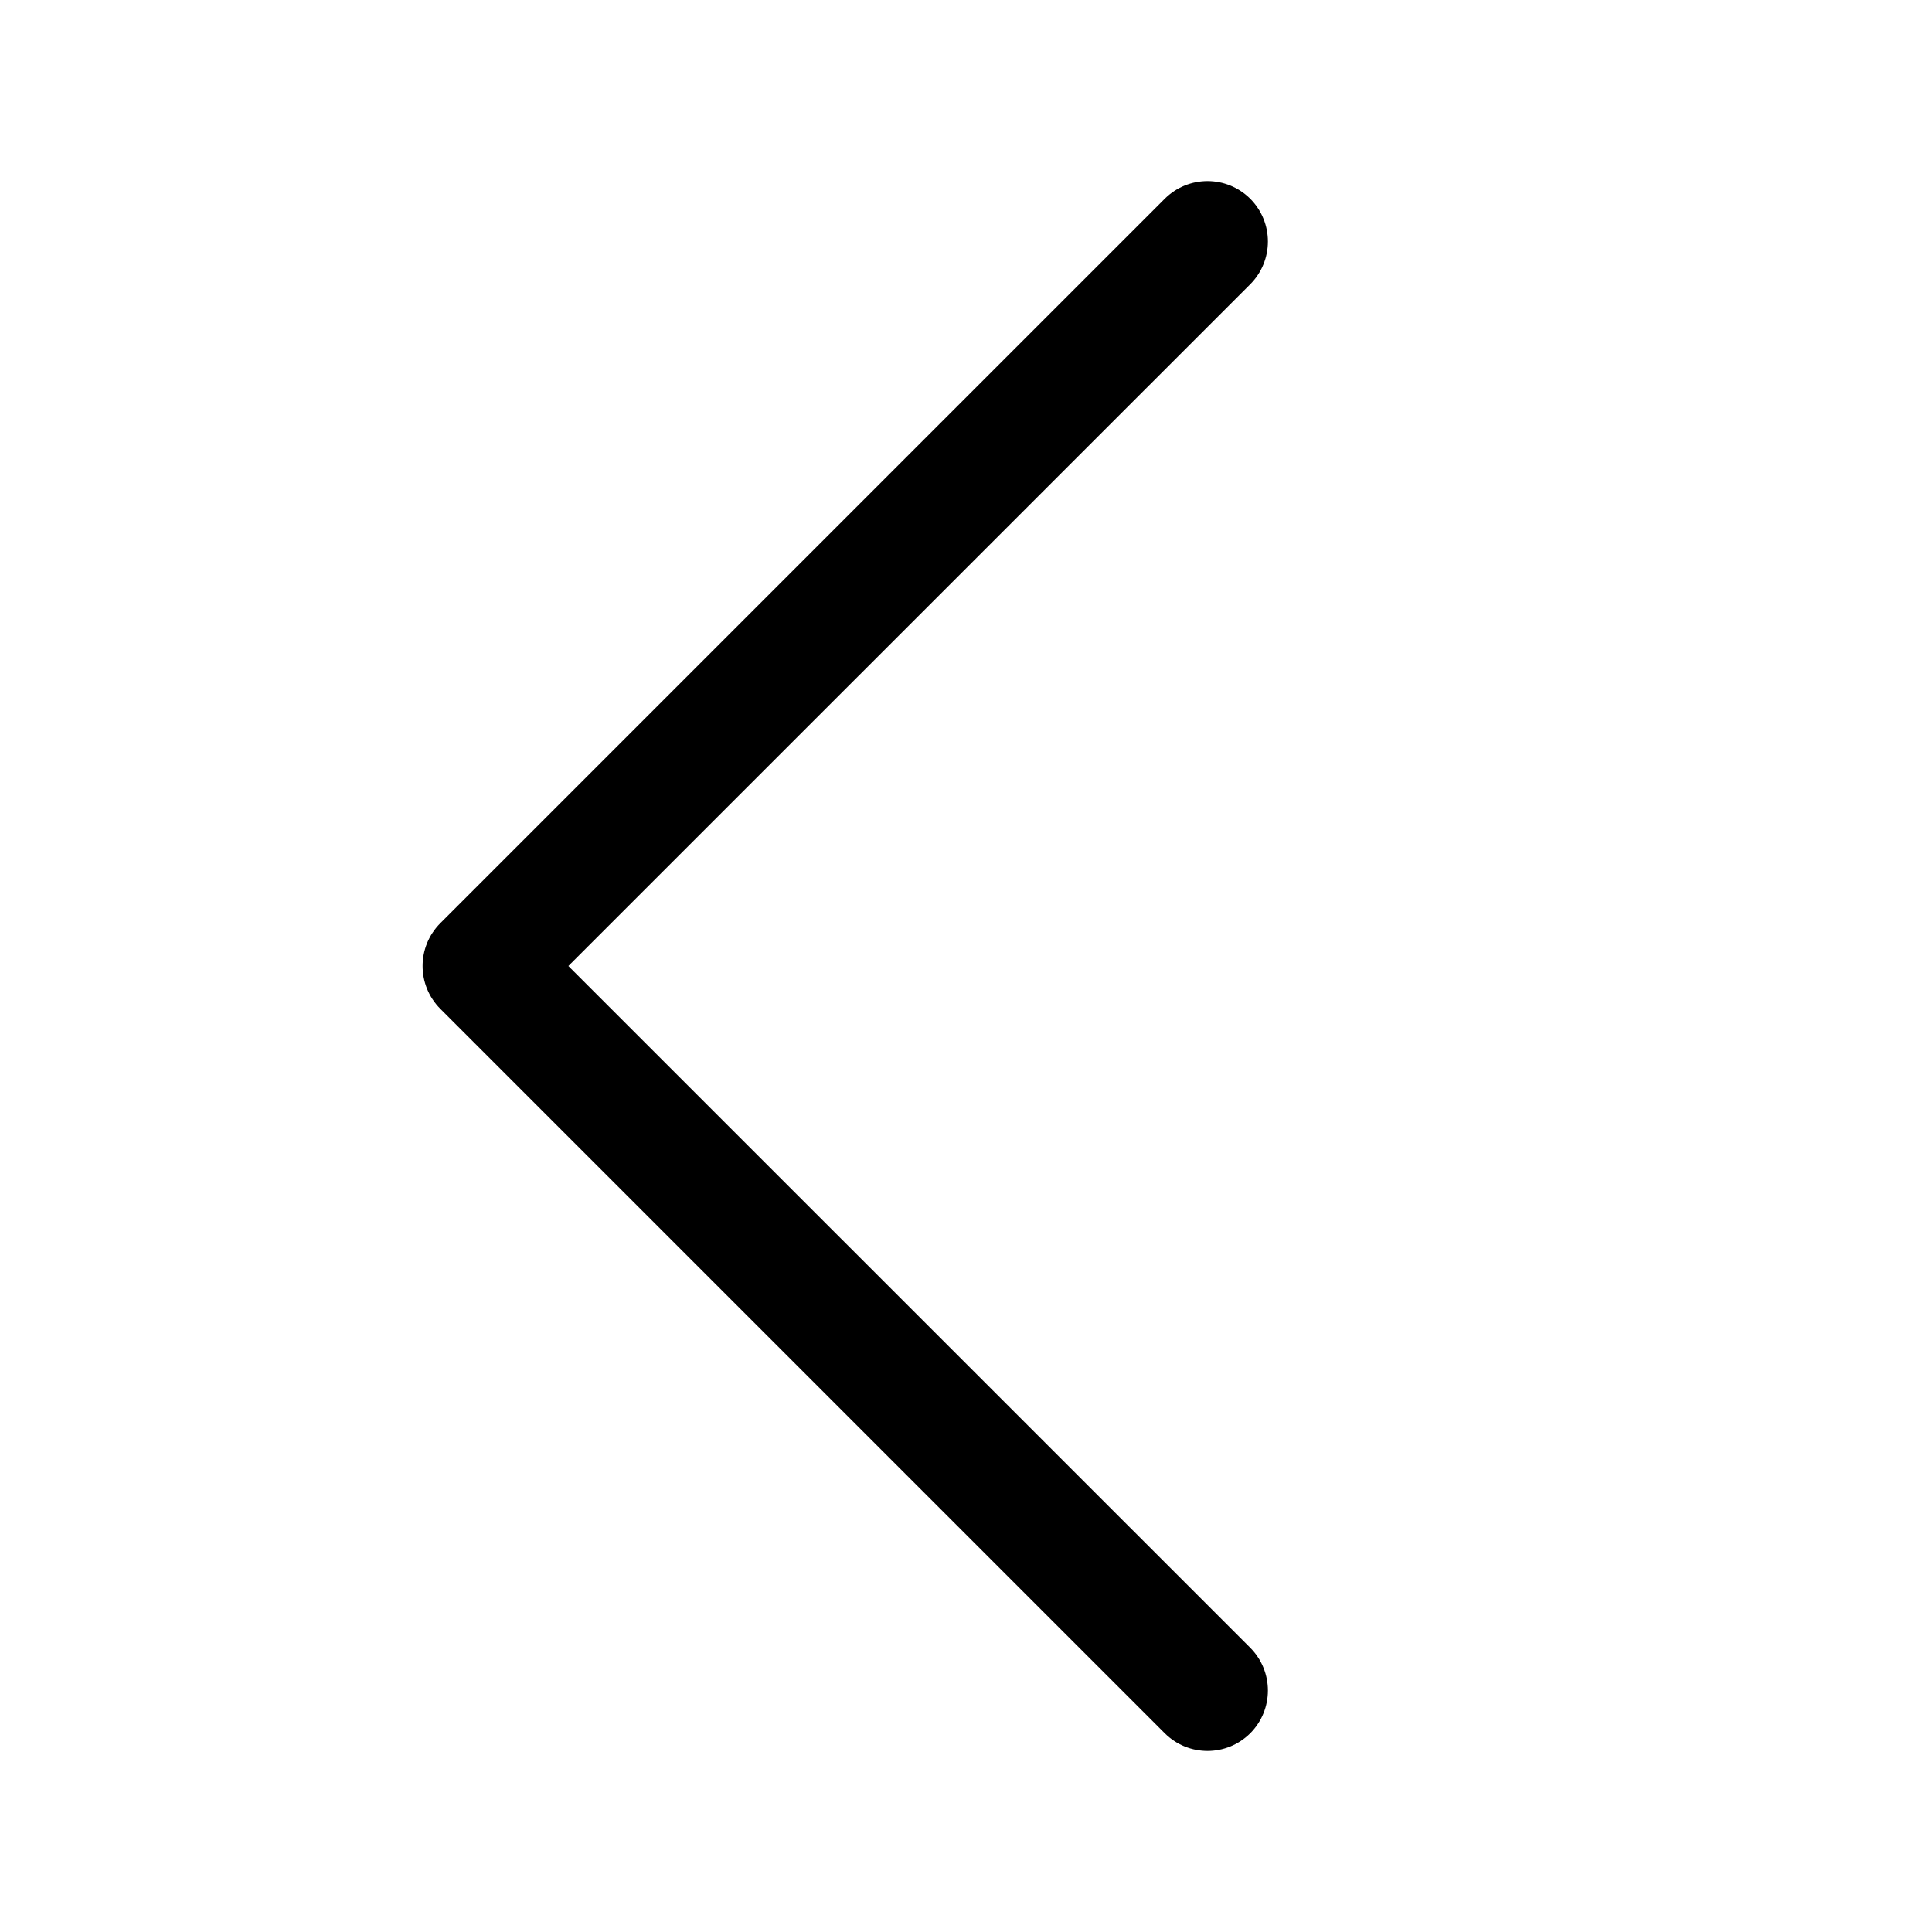
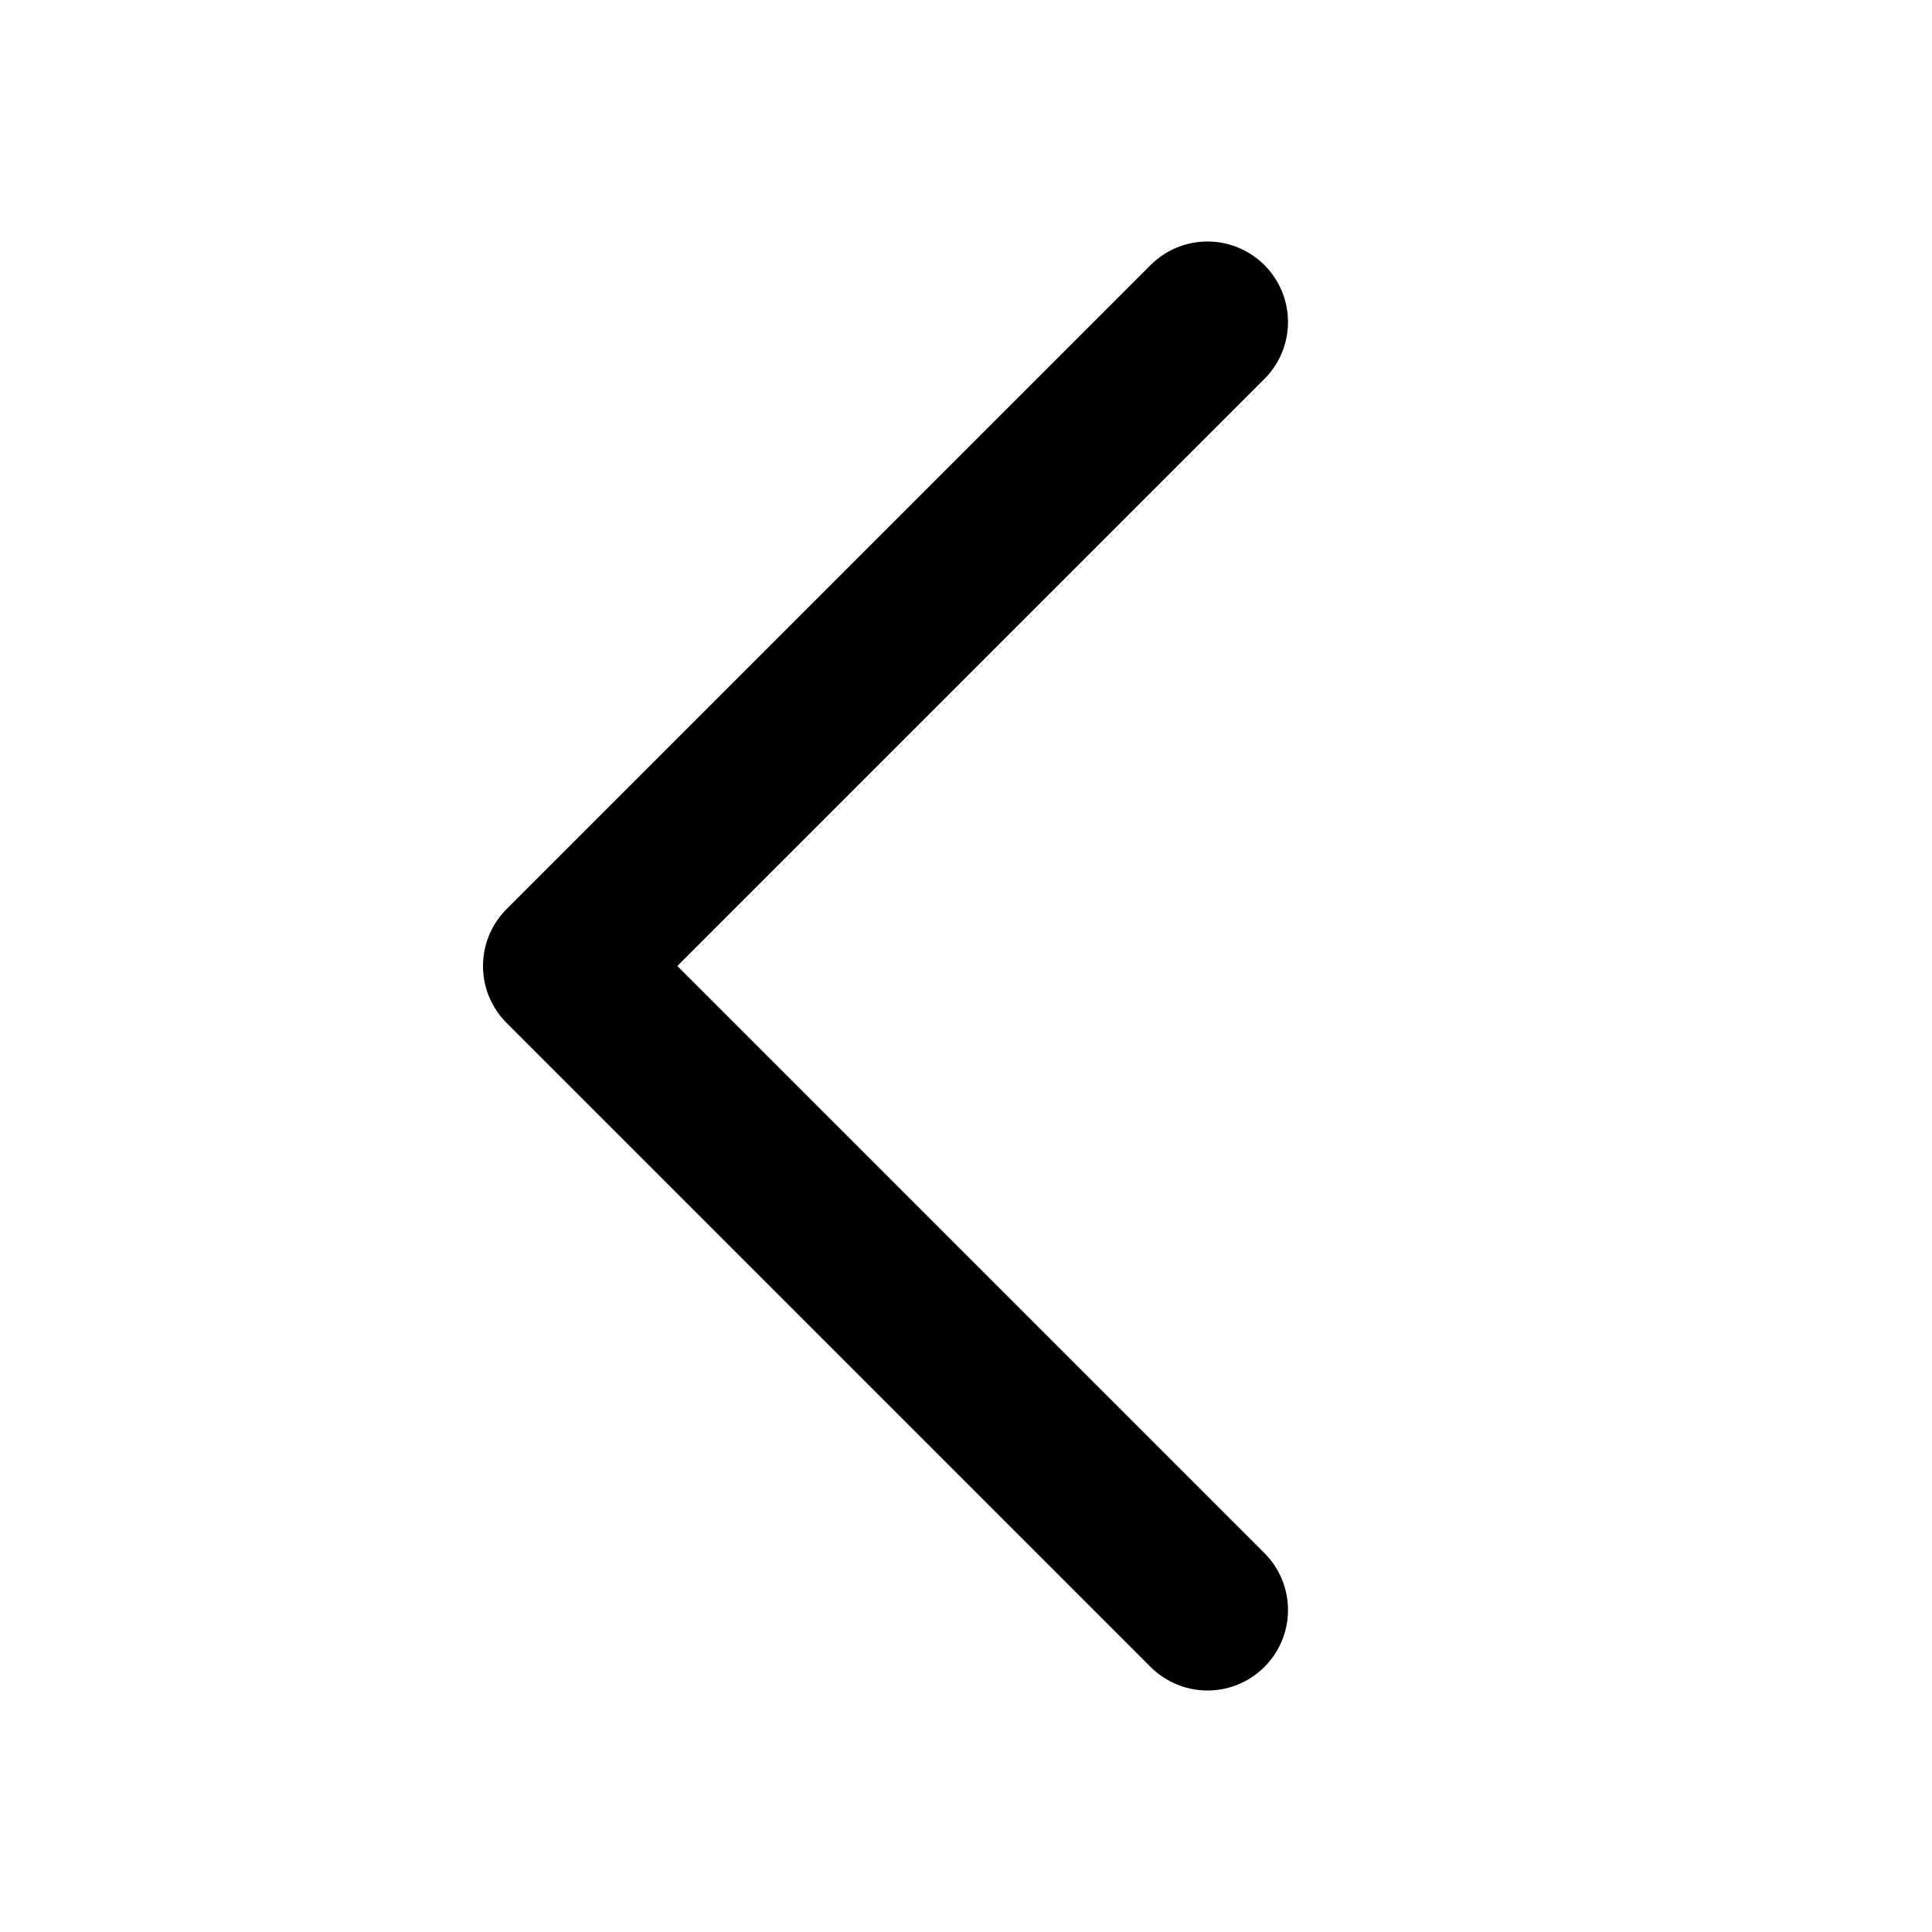
- <svg xmlns="http://www.w3.org/2000/svg" viewBox="0 0 16 16" fill="none">
-   <path fill-rule="evenodd" clip-rule="evenodd" d="M10.354 14.354C10.549 14.158 10.549 13.842 10.354 13.646L4.707 8L10.354 2.354C10.549 2.158 10.549 1.842 10.354 1.646C10.158 1.451 9.842 1.451 9.646 1.646L3.646 7.646C3.451 7.842 3.451 8.158 3.646 8.354L9.646 14.354C9.842 14.549 10.158 14.549 10.354 14.354Z" fill="currentColor" />
+ <svg xmlns="http://www.w3.org/2000/svg" viewBox="0 0 24 24" fill="none">
+   <path d="M15 20L7 12L15 4" stroke="currentColor" stroke-width="2" stroke-linecap="round" stroke-linejoin="round" />
</svg>
